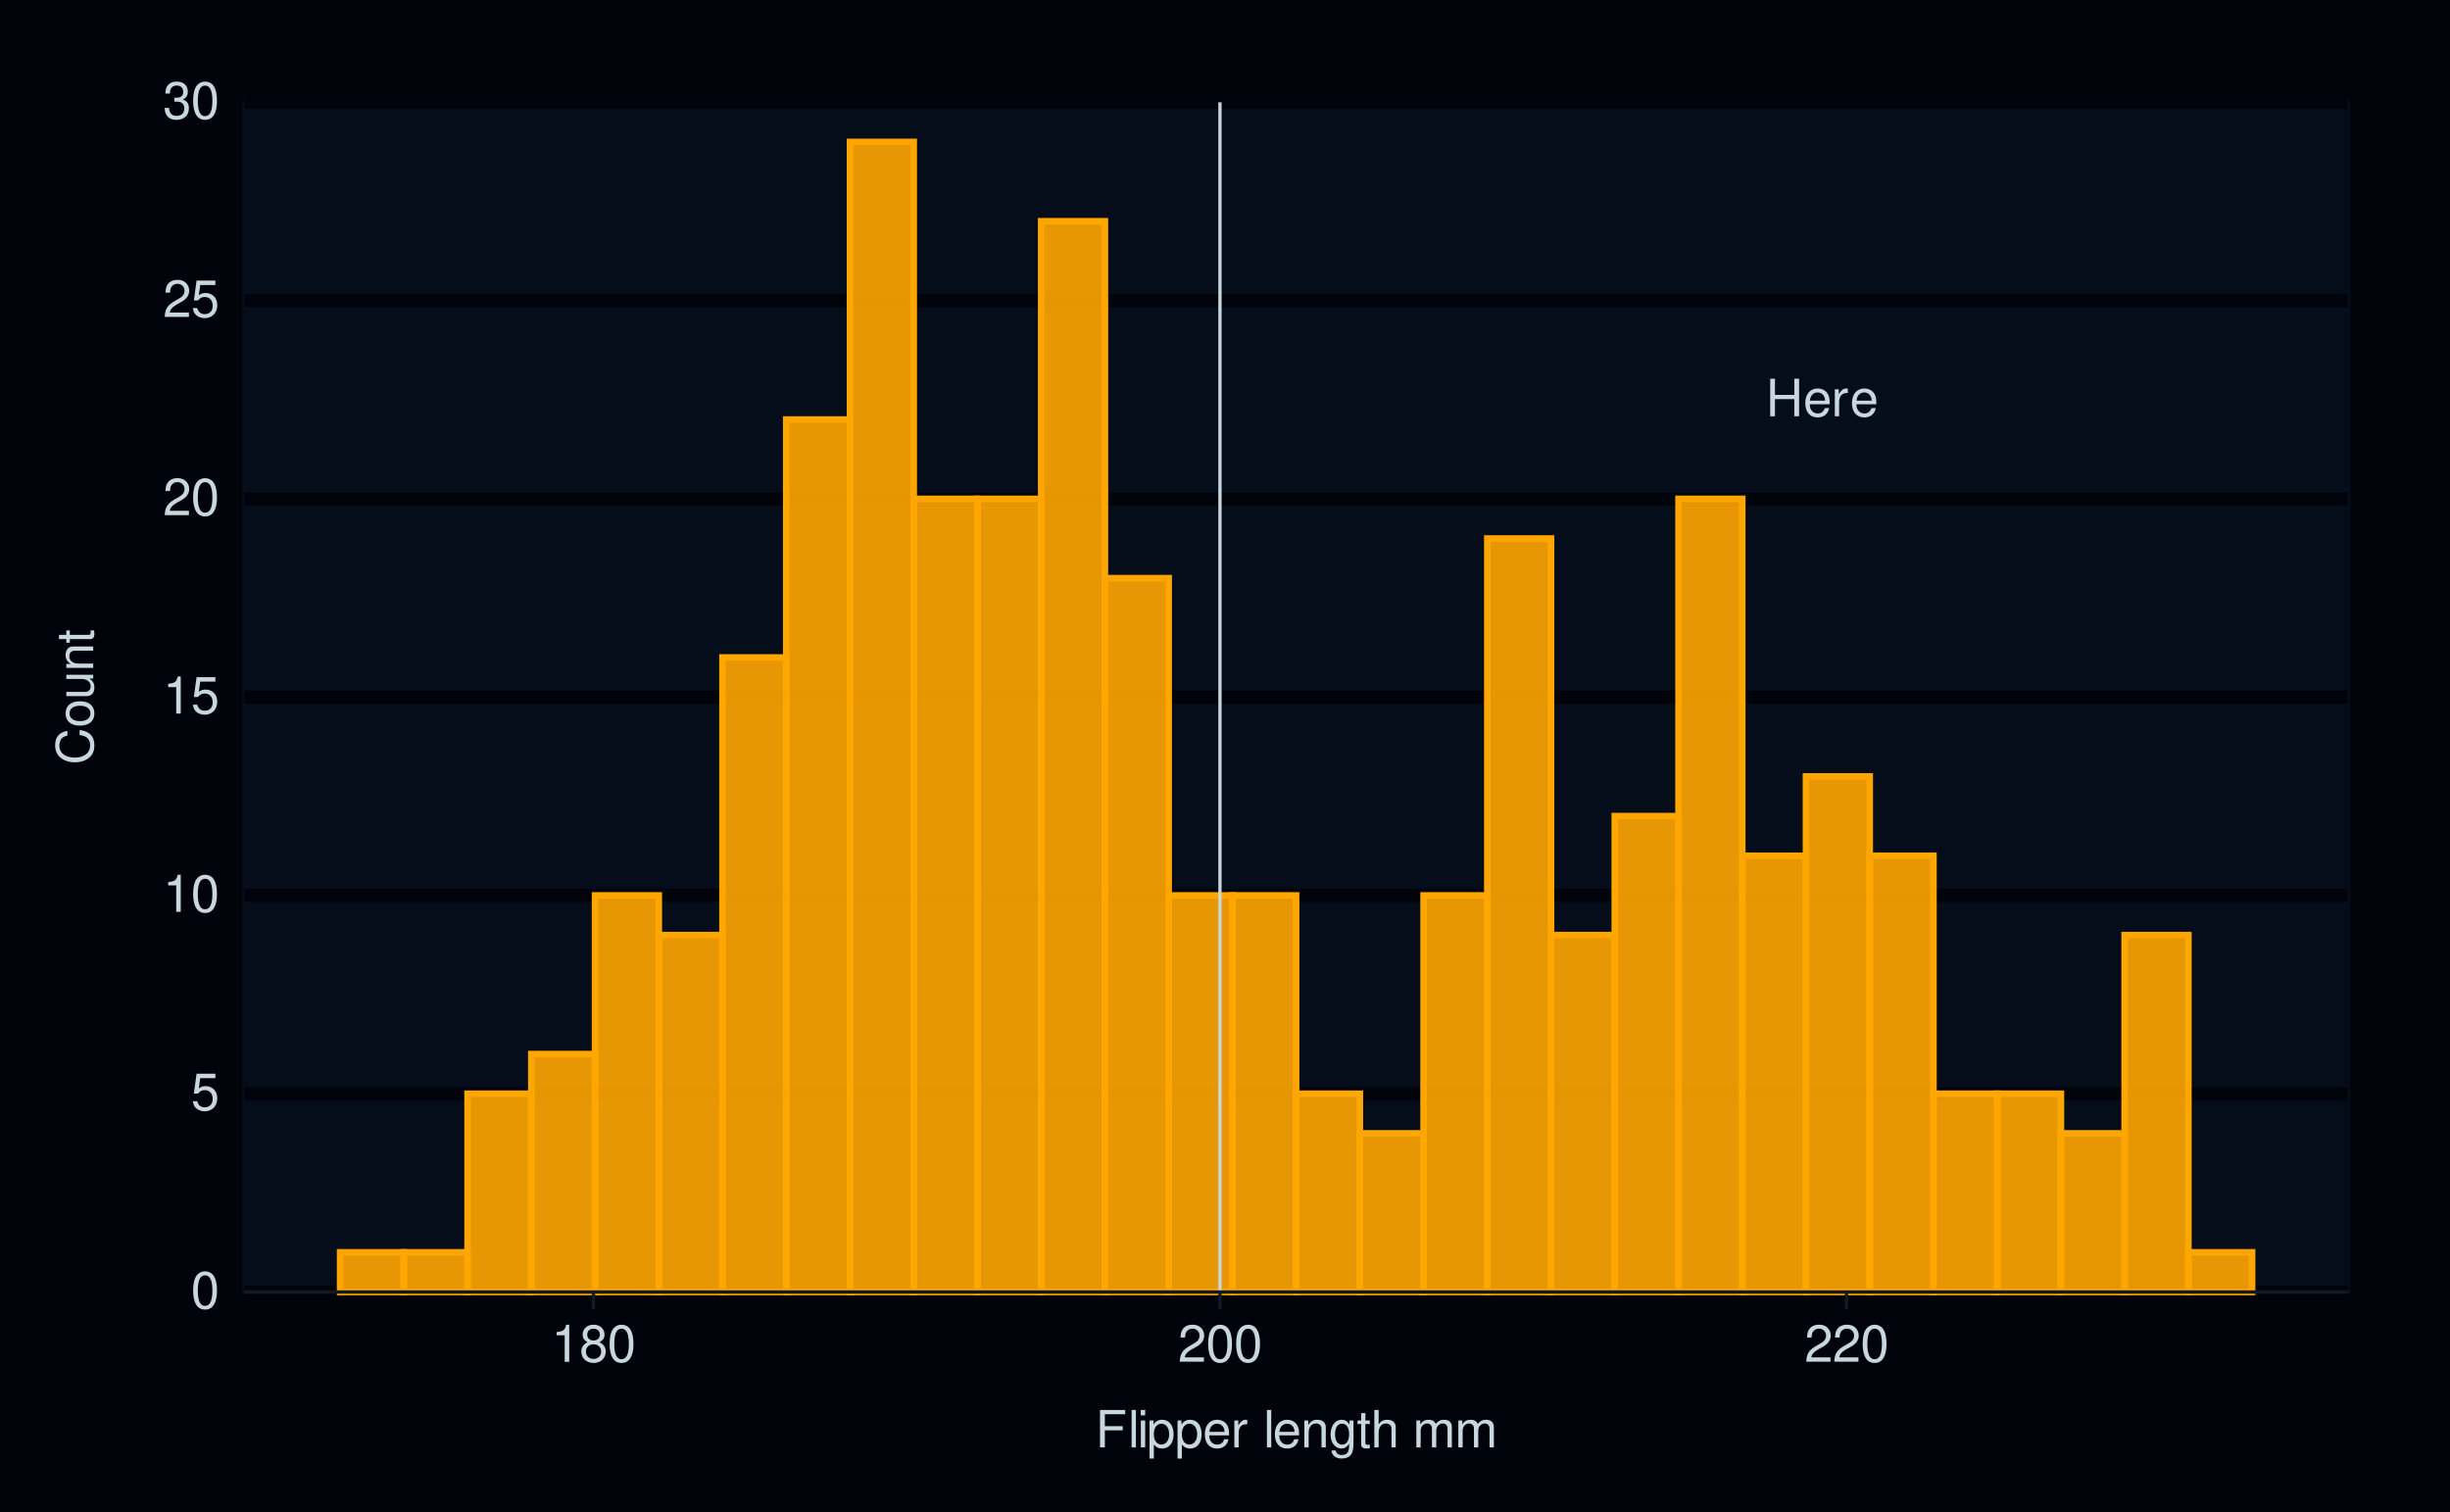
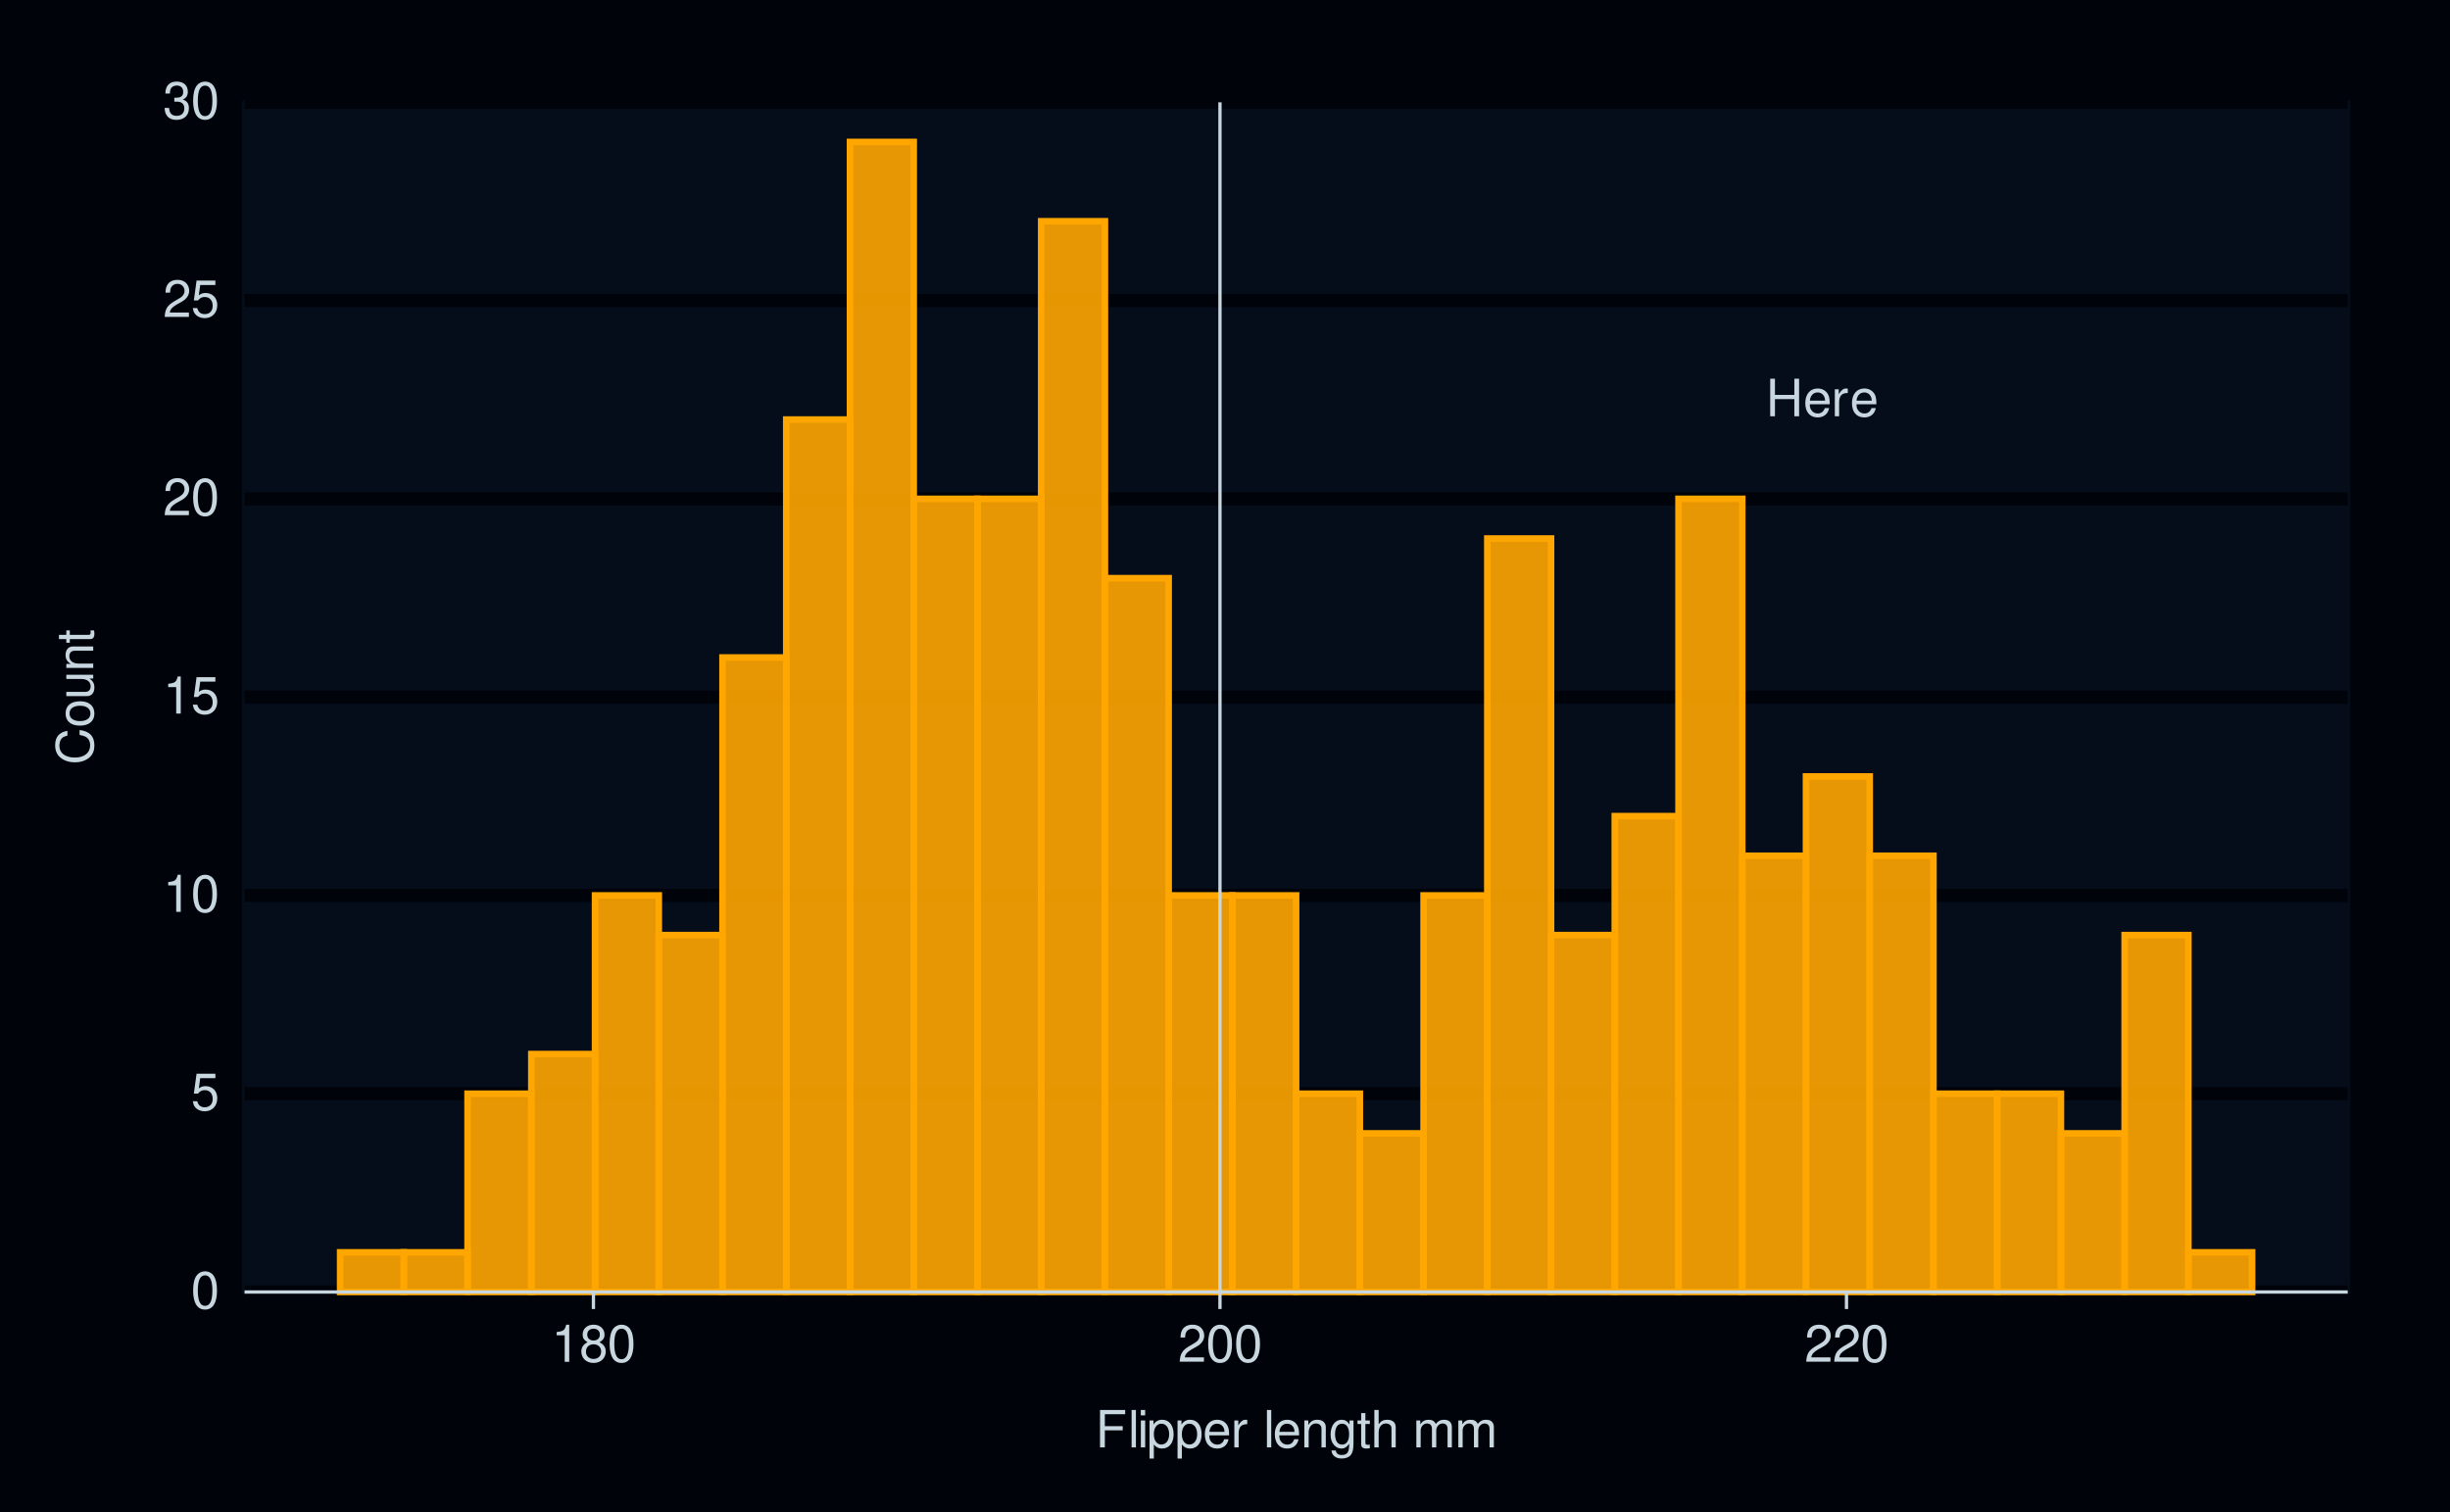
<svg xmlns="http://www.w3.org/2000/svg" xmlns:xlink="http://www.w3.org/1999/xlink" width="525pt" height="324pt" viewBox="0 0 525 324" version="1.1">
  <defs>
    <g>
      <symbol overflow="visible" id="glyph0-0">
        <path style="stroke:none;" d="" />
      </symbol>
      <symbol overflow="visible" id="glyph0-1">
        <path style="stroke:none;" d="M 6.094 -3.672 L 6.094 0 L 7.109 0 L 7.109 -8.047 L 6.094 -8.047 L 6.094 -4.578 L 1.938 -4.578 L 1.938 -8.047 L 0.922 -8.047 L 0.922 0 L 1.938 0 L 1.938 -3.672 Z M 6.094 -3.672 " />
      </symbol>
      <symbol overflow="visible" id="glyph0-2">
        <path style="stroke:none;" d="M 5.672 -2.578 C 5.672 -3.469 5.594 -4 5.438 -4.438 C 5.062 -5.375 4.172 -5.953 3.094 -5.953 C 1.484 -5.953 0.438 -4.734 0.438 -2.812 C 0.438 -0.906 1.438 0.25 3.078 0.25 C 4.391 0.25 5.312 -0.5 5.547 -1.75 L 4.625 -1.75 C 4.359 -1 3.844 -0.594 3.109 -0.594 C 2.516 -0.594 2.016 -0.859 1.719 -1.344 C 1.484 -1.672 1.406 -2.016 1.406 -2.578 Z M 1.422 -3.344 C 1.5 -4.406 2.156 -5.109 3.078 -5.109 C 4.016 -5.109 4.672 -4.375 4.672 -3.344 Z M 1.422 -3.344 " />
      </symbol>
      <symbol overflow="visible" id="glyph0-3">
        <path style="stroke:none;" d="M 0.766 -5.781 L 0.766 0 L 1.688 0 L 1.688 -3 C 1.703 -4.391 2.281 -5.016 3.547 -4.984 L 3.547 -5.922 C 3.391 -5.938 3.297 -5.953 3.188 -5.953 C 2.594 -5.953 2.141 -5.594 1.609 -4.734 L 1.609 -5.781 Z M 0.766 -5.781 " />
      </symbol>
      <symbol overflow="visible" id="glyph1-0">
        <path style="stroke:none;" d="" />
      </symbol>
      <symbol overflow="visible" id="glyph1-1">
        <path style="stroke:none;" d="M 3.031 -7.953 C 2.297 -7.953 1.641 -7.625 1.234 -7.078 C 0.719 -6.375 0.469 -5.328 0.469 -3.844 C 0.469 -1.172 1.359 0.25 3.031 0.25 C 4.672 0.25 5.578 -1.172 5.578 -3.781 C 5.578 -5.328 5.328 -6.359 4.812 -7.078 C 4.406 -7.641 3.766 -7.953 3.031 -7.953 Z M 3.031 -7.094 C 4.062 -7.094 4.594 -6.031 4.594 -3.875 C 4.594 -1.609 4.078 -0.547 3 -0.547 C 1.984 -0.547 1.469 -1.656 1.469 -3.844 C 1.469 -6.031 1.984 -7.094 3.031 -7.094 Z M 3.031 -7.094 " />
      </symbol>
      <symbol overflow="visible" id="glyph1-2">
        <path style="stroke:none;" d="M 5.234 -7.797 L 1.203 -7.797 L 0.625 -3.547 L 1.516 -3.547 C 1.969 -4.094 2.344 -4.281 2.953 -4.281 C 4 -4.281 4.656 -3.562 4.656 -2.406 C 4.656 -1.281 4 -0.609 2.953 -0.609 C 2.094 -0.609 1.578 -1.031 1.359 -1.906 L 0.391 -1.906 C 0.516 -1.281 0.625 -0.969 0.859 -0.688 C 1.297 -0.094 2.094 0.25 2.969 0.25 C 4.547 0.25 5.641 -0.891 5.641 -2.547 C 5.641 -4.078 4.625 -5.141 3.125 -5.141 C 2.578 -5.141 2.141 -5 1.688 -4.656 L 1.984 -6.844 L 5.234 -6.844 Z M 5.234 -7.797 " />
      </symbol>
      <symbol overflow="visible" id="glyph1-3">
        <path style="stroke:none;" d="M 2.844 -5.672 L 2.844 0 L 3.812 0 L 3.812 -7.953 L 3.172 -7.953 C 2.844 -6.734 2.625 -6.562 1.125 -6.375 L 1.125 -5.672 Z M 2.844 -5.672 " />
      </symbol>
      <symbol overflow="visible" id="glyph1-4">
        <path style="stroke:none;" d="M 5.562 -0.953 L 1.469 -0.953 C 1.562 -1.609 1.906 -2.031 2.875 -2.625 L 3.969 -3.234 C 5.062 -3.844 5.625 -4.656 5.625 -5.625 C 5.625 -6.297 5.359 -6.906 4.891 -7.344 C 4.438 -7.75 3.859 -7.953 3.125 -7.953 C 2.141 -7.953 1.391 -7.594 0.969 -6.922 C 0.688 -6.5 0.578 -6 0.547 -5.203 L 1.516 -5.203 C 1.547 -5.734 1.609 -6.062 1.75 -6.328 C 2 -6.812 2.516 -7.109 3.094 -7.109 C 3.969 -7.109 4.625 -6.469 4.625 -5.609 C 4.625 -4.969 4.266 -4.422 3.578 -4.031 L 2.562 -3.438 C 0.938 -2.5 0.469 -1.75 0.375 -0.016 L 5.562 -0.016 Z M 5.562 -0.953 " />
      </symbol>
      <symbol overflow="visible" id="glyph1-5">
        <path style="stroke:none;" d="M 2.438 -3.656 L 2.953 -3.656 C 4.016 -3.656 4.578 -3.172 4.578 -2.219 C 4.578 -1.203 3.969 -0.609 2.969 -0.609 C 1.906 -0.609 1.391 -1.141 1.312 -2.312 L 0.359 -2.312 C 0.391 -1.672 0.5 -1.25 0.688 -0.906 C 1.094 -0.125 1.859 0.25 2.922 0.25 C 4.531 0.25 5.562 -0.719 5.562 -2.219 C 5.562 -3.234 5.188 -3.781 4.25 -4.109 C 4.969 -4.406 5.328 -4.969 5.328 -5.766 C 5.328 -7.125 4.438 -7.953 2.953 -7.953 C 1.391 -7.953 0.547 -7.078 0.516 -5.391 L 1.484 -5.391 C 1.5 -5.875 1.547 -6.156 1.656 -6.391 C 1.875 -6.844 2.359 -7.109 2.969 -7.109 C 3.828 -7.109 4.344 -6.594 4.344 -5.734 C 4.344 -5.172 4.141 -4.828 3.719 -4.641 C 3.453 -4.531 3.109 -4.484 2.438 -4.484 Z M 2.438 -3.656 " />
      </symbol>
      <symbol overflow="visible" id="glyph1-6">
        <path style="stroke:none;" d="M 4.297 -4.188 C 5.109 -4.688 5.375 -5.078 5.375 -5.828 C 5.375 -7.078 4.406 -7.953 3.031 -7.953 C 1.656 -7.953 0.688 -7.078 0.688 -5.844 C 0.688 -5.078 0.938 -4.703 1.734 -4.188 C 0.844 -3.734 0.406 -3.094 0.406 -2.219 C 0.406 -0.766 1.469 0.25 3.031 0.25 C 4.562 0.25 5.641 -0.766 5.641 -2.219 C 5.641 -3.094 5.203 -3.734 4.297 -4.188 Z M 3.031 -7.094 C 3.844 -7.094 4.375 -6.594 4.375 -5.812 C 4.375 -5.062 3.844 -4.562 3.031 -4.562 C 2.203 -4.562 1.672 -5.062 1.672 -5.828 C 1.672 -6.594 2.203 -7.094 3.031 -7.094 Z M 3.031 -3.75 C 4 -3.75 4.656 -3.109 4.656 -2.188 C 4.656 -1.234 4 -0.609 3 -0.609 C 2.062 -0.609 1.391 -1.25 1.391 -2.172 C 1.391 -3.125 2.047 -3.75 3.031 -3.75 Z M 3.031 -3.75 " />
      </symbol>
      <symbol overflow="visible" id="glyph1-7">
        <path style="stroke:none;" d="M 2.016 -3.656 L 5.844 -3.656 L 5.844 -4.547 L 2.016 -4.547 L 2.016 -7.109 L 6.375 -7.109 L 6.375 -8.016 L 0.984 -8.016 L 0.984 0 L 2.016 0 Z M 2.016 -3.656 " />
      </symbol>
      <symbol overflow="visible" id="glyph1-8">
        <path style="stroke:none;" d="M 1.672 -8.016 L 0.75 -8.016 L 0.75 0 L 1.672 0 Z M 1.672 -8.016 " />
      </symbol>
      <symbol overflow="visible" id="glyph1-9">
        <path style="stroke:none;" d="M 1.656 -5.766 L 0.734 -5.766 L 0.734 0 L 1.656 0 Z M 1.656 -8.016 L 0.719 -8.016 L 0.719 -6.859 L 1.656 -6.859 Z M 1.656 -8.016 " />
      </symbol>
      <symbol overflow="visible" id="glyph1-10">
        <path style="stroke:none;" d="M 0.594 2.391 L 1.516 2.391 L 1.516 -0.609 C 2 -0.016 2.547 0.25 3.281 0.25 C 4.781 0.25 5.75 -0.953 5.75 -2.781 C 5.75 -4.719 4.812 -5.922 3.281 -5.922 C 2.5 -5.922 1.875 -5.578 1.438 -4.891 L 1.438 -5.766 L 0.594 -5.766 Z M 3.125 -5.078 C 4.141 -5.078 4.797 -4.188 4.797 -2.812 C 4.797 -1.5 4.125 -0.609 3.125 -0.609 C 2.141 -0.609 1.516 -1.484 1.516 -2.844 C 1.516 -4.188 2.141 -5.078 3.125 -5.078 Z M 3.125 -5.078 " />
      </symbol>
      <symbol overflow="visible" id="glyph1-11">
        <path style="stroke:none;" d="M 5.641 -2.578 C 5.641 -3.453 5.578 -3.984 5.406 -4.406 C 5.031 -5.359 4.156 -5.922 3.078 -5.922 C 1.469 -5.922 0.438 -4.703 0.438 -2.812 C 0.438 -0.906 1.438 0.25 3.062 0.25 C 4.375 0.25 5.297 -0.5 5.516 -1.75 L 4.594 -1.75 C 4.344 -0.984 3.828 -0.594 3.094 -0.594 C 2.516 -0.594 2.016 -0.859 1.703 -1.344 C 1.484 -1.672 1.406 -2 1.391 -2.578 Z M 1.422 -3.328 C 1.5 -4.391 2.141 -5.078 3.062 -5.078 C 4 -5.078 4.656 -4.359 4.656 -3.328 Z M 1.422 -3.328 " />
      </symbol>
      <symbol overflow="visible" id="glyph1-12">
        <path style="stroke:none;" d="M 0.766 -5.766 L 0.766 0 L 1.688 0 L 1.688 -2.984 C 1.688 -4.375 2.266 -5 3.531 -4.969 L 3.531 -5.891 C 3.375 -5.922 3.281 -5.922 3.172 -5.922 C 2.578 -5.922 2.141 -5.578 1.609 -4.719 L 1.609 -5.766 Z M 0.766 -5.766 " />
      </symbol>
      <symbol overflow="visible" id="glyph1-13">
        <path style="stroke:none;" d="" />
      </symbol>
      <symbol overflow="visible" id="glyph1-14">
        <path style="stroke:none;" d="M 0.766 -5.766 L 0.766 0 L 1.688 0 L 1.688 -3.172 C 1.688 -4.359 2.312 -5.125 3.25 -5.125 C 3.984 -5.125 4.438 -4.688 4.438 -4 L 4.438 0 L 5.359 0 L 5.359 -4.359 C 5.359 -5.312 4.641 -5.922 3.531 -5.922 C 2.672 -5.922 2.125 -5.594 1.609 -4.797 L 1.609 -5.766 Z M 0.766 -5.766 " />
      </symbol>
      <symbol overflow="visible" id="glyph1-15">
        <path style="stroke:none;" d="M 4.438 -5.766 L 4.438 -4.922 C 3.984 -5.625 3.469 -5.922 2.75 -5.922 C 1.359 -5.922 0.391 -4.625 0.391 -2.781 C 0.391 -1.812 0.609 -1.109 1.109 -0.531 C 1.547 -0.016 2.094 0.25 2.688 0.25 C 3.375 0.25 3.875 -0.062 4.359 -0.781 L 4.359 -0.484 C 4.359 1.062 3.922 1.625 2.781 1.625 C 2 1.625 1.594 1.312 1.5 0.656 L 0.578 0.656 C 0.656 1.734 1.5 2.391 2.766 2.391 C 3.609 2.391 4.312 2.125 4.688 1.656 C 5.125 1.125 5.297 0.406 5.297 -0.953 L 5.297 -5.766 Z M 2.844 -5.078 C 3.812 -5.078 4.359 -4.266 4.359 -2.812 C 4.359 -1.406 3.797 -0.594 2.844 -0.594 C 1.891 -0.594 1.344 -1.422 1.344 -2.844 C 1.344 -4.25 1.891 -5.078 2.844 -5.078 Z M 2.844 -5.078 " />
      </symbol>
      <symbol overflow="visible" id="glyph1-16">
        <path style="stroke:none;" d="M 2.797 -5.766 L 1.844 -5.766 L 1.844 -7.344 L 0.938 -7.344 L 0.938 -5.766 L 0.156 -5.766 L 0.156 -5.016 L 0.938 -5.016 L 0.938 -0.656 C 0.938 -0.062 1.328 0.25 2.047 0.25 C 2.281 0.25 2.484 0.234 2.797 0.172 L 2.797 -0.594 C 2.656 -0.562 2.547 -0.547 2.359 -0.547 C 1.953 -0.547 1.844 -0.656 1.844 -1.062 L 1.844 -5.016 L 2.797 -5.016 Z M 2.797 -5.766 " />
      </symbol>
      <symbol overflow="visible" id="glyph1-17">
        <path style="stroke:none;" d="M 0.766 -8.016 L 0.766 0 L 1.688 0 L 1.688 -3.172 C 1.688 -4.359 2.297 -5.125 3.25 -5.125 C 3.547 -5.125 3.844 -5.031 4.062 -4.875 C 4.328 -4.672 4.438 -4.406 4.438 -4 L 4.438 0 L 5.344 0 L 5.344 -4.359 C 5.344 -5.328 4.656 -5.922 3.531 -5.922 C 2.719 -5.922 2.219 -5.672 1.688 -4.969 L 1.688 -8.016 Z M 0.766 -8.016 " />
      </symbol>
      <symbol overflow="visible" id="glyph1-18">
        <path style="stroke:none;" d="M 0.766 -5.766 L 0.766 0 L 1.688 0 L 1.688 -3.625 C 1.688 -4.453 2.297 -5.125 3.047 -5.125 C 3.734 -5.125 4.109 -4.703 4.109 -3.969 L 4.109 0 L 5.031 0 L 5.031 -3.625 C 5.031 -4.453 5.641 -5.125 6.391 -5.125 C 7.062 -5.125 7.453 -4.703 7.453 -3.969 L 7.453 0 L 8.375 0 L 8.375 -4.328 C 8.375 -5.359 7.781 -5.922 6.703 -5.922 C 5.938 -5.922 5.484 -5.703 4.938 -5.047 C 4.594 -5.672 4.141 -5.922 3.391 -5.922 C 2.625 -5.922 2.094 -5.641 1.609 -4.953 L 1.609 -5.766 Z M 0.766 -5.766 " />
      </symbol>
      <symbol overflow="visible" id="glyph2-0">
        <path style="stroke:none;" d="" />
      </symbol>
      <symbol overflow="visible" id="glyph2-1">
        <path style="stroke:none;" d="M -5.531 -7.281 C -7.297 -6.969 -8.156 -5.953 -8.156 -4.188 C -8.156 -3.109 -7.812 -2.25 -7.156 -1.656 C -6.359 -0.922 -5.219 -0.531 -3.922 -0.531 C -2.594 -0.531 -1.469 -0.938 -0.688 -1.688 C -0.047 -2.312 0.25 -3.109 0.25 -4.141 C 0.25 -6.109 -0.797 -7.203 -2.922 -7.453 L -2.922 -6.391 C -2.375 -6.297 -2 -6.188 -1.688 -6.031 C -1.016 -5.703 -0.656 -5.016 -0.656 -4.156 C -0.656 -2.562 -1.922 -1.547 -3.922 -1.547 C -5.984 -1.547 -7.25 -2.516 -7.25 -4.062 C -7.25 -4.719 -7.062 -5.328 -6.75 -5.656 C -6.469 -5.953 -6.141 -6.109 -5.531 -6.234 Z M -5.531 -7.281 " />
      </symbol>
      <symbol overflow="visible" id="glyph2-2">
        <path style="stroke:none;" d="M -5.922 -2.984 C -5.922 -1.359 -4.781 -0.391 -2.844 -0.391 C -0.891 -0.391 0.25 -1.359 0.25 -3 C 0.25 -4.625 -0.906 -5.609 -2.797 -5.609 C -4.797 -5.609 -5.922 -4.656 -5.922 -2.984 Z M -5.078 -3 C -5.078 -4.031 -4.234 -4.656 -2.812 -4.656 C -1.438 -4.656 -0.594 -4.016 -0.594 -3 C -0.594 -1.984 -1.438 -1.359 -2.844 -1.359 C -4.234 -1.359 -5.078 -1.984 -5.078 -3 Z M -5.078 -3 " />
      </symbol>
      <symbol overflow="visible" id="glyph2-3">
        <path style="stroke:none;" d="M 0 -5.297 L -5.766 -5.297 L -5.766 -4.391 L -2.5 -4.391 C -1.312 -4.391 -0.547 -3.766 -0.547 -2.812 C -0.547 -2.094 -0.984 -1.625 -1.688 -1.625 L -5.766 -1.625 L -5.766 -0.719 L -1.312 -0.719 C -0.359 -0.719 0.25 -1.438 0.25 -2.547 C 0.25 -3.406 -0.047 -3.938 -0.797 -4.484 L 0 -4.484 Z M 0 -5.297 " />
      </symbol>
      <symbol overflow="visible" id="glyph2-4">
        <path style="stroke:none;" d="M -5.766 -0.766 L 0 -0.766 L 0 -1.688 L -3.172 -1.688 C -4.359 -1.688 -5.125 -2.312 -5.125 -3.25 C -5.125 -3.984 -4.688 -4.438 -4 -4.438 L 0 -4.438 L 0 -5.359 L -4.359 -5.359 C -5.312 -5.359 -5.922 -4.641 -5.922 -3.531 C -5.922 -2.672 -5.594 -2.125 -4.797 -1.609 L -5.766 -1.609 Z M -5.766 -0.766 " />
      </symbol>
      <symbol overflow="visible" id="glyph2-5">
        <path style="stroke:none;" d="M -5.766 -2.797 L -5.766 -1.844 L -7.344 -1.844 L -7.344 -0.938 L -5.766 -0.938 L -5.766 -0.156 L -5.016 -0.156 L -5.016 -0.938 L -0.656 -0.938 C -0.062 -0.938 0.25 -1.328 0.25 -2.047 C 0.25 -2.281 0.234 -2.484 0.172 -2.797 L -0.594 -2.797 C -0.562 -2.656 -0.547 -2.547 -0.547 -2.359 C -0.547 -1.953 -0.656 -1.844 -1.062 -1.844 L -5.016 -1.844 L -5.016 -2.797 Z M -5.766 -2.797 " />
      </symbol>
    </g>
  </defs>
  <g id="surface348">
    <rect x="0" y="0" width="525" height="324" style="fill:rgb(0%,1.569%,3.922%);fill-opacity:1;stroke:none;" />
    <path style="fill:none;stroke-width:1.067;stroke-linecap:round;stroke-linejoin:round;stroke:rgb(0%,1.569%,3.922%);stroke-opacity:1;stroke-miterlimit:10;" d="M 0 324 L 525 324 L 525 0 L 0 0 Z M 0 324 " />
    <path style="fill-rule:nonzero;fill:rgb(1.961%,5.098%,10.588%);fill-opacity:1;stroke-width:1.067;stroke-linecap:round;stroke-linejoin:round;stroke:rgb(1.961%,5.098%,10.588%);stroke-opacity:1;stroke-miterlimit:10;" d="M 52.398 276.883 L 503.082 276.883 L 503.082 21.918 L 52.398 21.918 Z M 52.398 276.883 " />
    <path style="fill:none;stroke-width:2.838;stroke-linecap:butt;stroke-linejoin:round;stroke:rgb(0%,1.569%,3.922%);stroke-opacity:1;stroke-miterlimit:10;" d="M 52.398 276.883 L 503.082 276.883 " />
    <path style="fill:none;stroke-width:2.838;stroke-linecap:butt;stroke-linejoin:round;stroke:rgb(0%,1.569%,3.922%);stroke-opacity:1;stroke-miterlimit:10;" d="M 52.398 234.387 L 503.082 234.387 " />
    <path style="fill:none;stroke-width:2.838;stroke-linecap:butt;stroke-linejoin:round;stroke:rgb(0%,1.569%,3.922%);stroke-opacity:1;stroke-miterlimit:10;" d="M 52.398 191.895 L 503.082 191.895 " />
    <path style="fill:none;stroke-width:2.838;stroke-linecap:butt;stroke-linejoin:round;stroke:rgb(0%,1.569%,3.922%);stroke-opacity:1;stroke-miterlimit:10;" d="M 52.398 149.398 L 503.082 149.398 " />
    <path style="fill:none;stroke-width:2.838;stroke-linecap:butt;stroke-linejoin:round;stroke:rgb(0%,1.569%,3.922%);stroke-opacity:1;stroke-miterlimit:10;" d="M 52.398 106.906 L 503.082 106.906 " />
    <path style="fill:none;stroke-width:2.838;stroke-linecap:butt;stroke-linejoin:round;stroke:rgb(0%,1.569%,3.922%);stroke-opacity:1;stroke-miterlimit:10;" d="M 52.398 64.41 L 503.082 64.41 " />
    <path style="fill:none;stroke-width:2.838;stroke-linecap:butt;stroke-linejoin:round;stroke:rgb(0%,1.569%,3.922%);stroke-opacity:1;stroke-miterlimit:10;" d="M 52.398 21.918 L 503.082 21.918 " />
    <path style="fill-rule:nonzero;fill:rgb(100%,65.098%,0%);fill-opacity:0.902;stroke-width:1.408;stroke-linecap:butt;stroke-linejoin:miter;stroke:rgb(100%,65.098%,0%);stroke-opacity:1;stroke-miterlimit:10;" d="M 72.883 276.883 L 86.539 276.883 L 86.539 268.383 L 72.883 268.383 Z M 72.883 276.883 " />
    <path style="fill-rule:nonzero;fill:rgb(100%,65.098%,0%);fill-opacity:0.902;stroke-width:1.408;stroke-linecap:butt;stroke-linejoin:miter;stroke:rgb(100%,65.098%,0%);stroke-opacity:1;stroke-miterlimit:10;" d="M 86.539 276.883 L 100.195 276.883 L 100.195 268.383 L 86.539 268.383 Z M 86.539 276.883 " />
    <path style="fill-rule:nonzero;fill:rgb(100%,65.098%,0%);fill-opacity:0.902;stroke-width:1.408;stroke-linecap:butt;stroke-linejoin:miter;stroke:rgb(100%,65.098%,0%);stroke-opacity:1;stroke-miterlimit:10;" d="M 100.195 276.883 L 113.852 276.883 L 113.852 234.391 L 100.195 234.391 Z M 100.195 276.883 " />
    <path style="fill-rule:nonzero;fill:rgb(100%,65.098%,0%);fill-opacity:0.902;stroke-width:1.408;stroke-linecap:butt;stroke-linejoin:miter;stroke:rgb(100%,65.098%,0%);stroke-opacity:1;stroke-miterlimit:10;" d="M 113.855 276.883 L 127.512 276.883 L 127.512 225.891 L 113.855 225.891 Z M 113.855 276.883 " />
    <path style="fill-rule:nonzero;fill:rgb(100%,65.098%,0%);fill-opacity:0.902;stroke-width:1.408;stroke-linecap:butt;stroke-linejoin:miter;stroke:rgb(100%,65.098%,0%);stroke-opacity:1;stroke-miterlimit:10;" d="M 127.512 276.883 L 141.168 276.883 L 141.168 191.895 L 127.512 191.895 Z M 127.512 276.883 " />
    <path style="fill-rule:nonzero;fill:rgb(100%,65.098%,0%);fill-opacity:0.902;stroke-width:1.408;stroke-linecap:butt;stroke-linejoin:miter;stroke:rgb(100%,65.098%,0%);stroke-opacity:1;stroke-miterlimit:10;" d="M 141.168 276.883 L 154.824 276.883 L 154.824 200.395 L 141.168 200.395 Z M 141.168 276.883 " />
    <path style="fill-rule:nonzero;fill:rgb(100%,65.098%,0%);fill-opacity:0.902;stroke-width:1.408;stroke-linecap:butt;stroke-linejoin:miter;stroke:rgb(100%,65.098%,0%);stroke-opacity:1;stroke-miterlimit:10;" d="M 154.824 276.883 L 168.48 276.883 L 168.48 140.902 L 154.824 140.902 Z M 154.824 276.883 " />
    <path style="fill-rule:nonzero;fill:rgb(100%,65.098%,0%);fill-opacity:0.902;stroke-width:1.408;stroke-linecap:butt;stroke-linejoin:miter;stroke:rgb(100%,65.098%,0%);stroke-opacity:1;stroke-miterlimit:10;" d="M 168.484 276.883 L 182.141 276.883 L 182.141 89.91 L 168.484 89.91 Z M 168.484 276.883 " />
    <path style="fill-rule:nonzero;fill:rgb(100%,65.098%,0%);fill-opacity:0.902;stroke-width:1.408;stroke-linecap:butt;stroke-linejoin:miter;stroke:rgb(100%,65.098%,0%);stroke-opacity:1;stroke-miterlimit:10;" d="M 182.141 276.883 L 195.797 276.883 L 195.797 30.418 L 182.141 30.418 Z M 182.141 276.883 " />
    <path style="fill-rule:nonzero;fill:rgb(100%,65.098%,0%);fill-opacity:0.902;stroke-width:1.408;stroke-linecap:butt;stroke-linejoin:miter;stroke:rgb(100%,65.098%,0%);stroke-opacity:1;stroke-miterlimit:10;" d="M 195.797 276.883 L 209.453 276.883 L 209.453 106.906 L 195.797 106.906 Z M 195.797 276.883 " />
    <path style="fill-rule:nonzero;fill:rgb(100%,65.098%,0%);fill-opacity:0.902;stroke-width:1.408;stroke-linecap:butt;stroke-linejoin:miter;stroke:rgb(100%,65.098%,0%);stroke-opacity:1;stroke-miterlimit:10;" d="M 209.453 276.883 L 223.109 276.883 L 223.109 106.906 L 209.453 106.906 Z M 209.453 276.883 " />
    <path style="fill-rule:nonzero;fill:rgb(100%,65.098%,0%);fill-opacity:0.902;stroke-width:1.408;stroke-linecap:butt;stroke-linejoin:miter;stroke:rgb(100%,65.098%,0%);stroke-opacity:1;stroke-miterlimit:10;" d="M 223.109 276.883 L 236.766 276.883 L 236.766 47.414 L 223.109 47.414 Z M 223.109 276.883 " />
    <path style="fill-rule:nonzero;fill:rgb(100%,65.098%,0%);fill-opacity:0.902;stroke-width:1.408;stroke-linecap:butt;stroke-linejoin:miter;stroke:rgb(100%,65.098%,0%);stroke-opacity:1;stroke-miterlimit:10;" d="M 236.77 276.883 L 250.426 276.883 L 250.426 123.906 L 236.77 123.906 Z M 236.77 276.883 " />
    <path style="fill-rule:nonzero;fill:rgb(100%,65.098%,0%);fill-opacity:0.902;stroke-width:1.408;stroke-linecap:butt;stroke-linejoin:miter;stroke:rgb(100%,65.098%,0%);stroke-opacity:1;stroke-miterlimit:10;" d="M 250.426 276.883 L 264.082 276.883 L 264.082 191.895 L 250.426 191.895 Z M 250.426 276.883 " />
    <path style="fill-rule:nonzero;fill:rgb(100%,65.098%,0%);fill-opacity:0.902;stroke-width:1.408;stroke-linecap:butt;stroke-linejoin:miter;stroke:rgb(100%,65.098%,0%);stroke-opacity:1;stroke-miterlimit:10;" d="M 264.082 276.883 L 277.738 276.883 L 277.738 191.895 L 264.082 191.895 Z M 264.082 276.883 " />
    <path style="fill-rule:nonzero;fill:rgb(100%,65.098%,0%);fill-opacity:0.902;stroke-width:1.408;stroke-linecap:butt;stroke-linejoin:miter;stroke:rgb(100%,65.098%,0%);stroke-opacity:1;stroke-miterlimit:10;" d="M 277.738 276.883 L 291.395 276.883 L 291.395 234.391 L 277.738 234.391 Z M 277.738 276.883 " />
    <path style="fill-rule:nonzero;fill:rgb(100%,65.098%,0%);fill-opacity:0.902;stroke-width:1.408;stroke-linecap:butt;stroke-linejoin:miter;stroke:rgb(100%,65.098%,0%);stroke-opacity:1;stroke-miterlimit:10;" d="M 291.398 276.883 L 305.055 276.883 L 305.055 242.887 L 291.398 242.887 Z M 291.398 276.883 " />
    <path style="fill-rule:nonzero;fill:rgb(100%,65.098%,0%);fill-opacity:0.902;stroke-width:1.408;stroke-linecap:butt;stroke-linejoin:miter;stroke:rgb(100%,65.098%,0%);stroke-opacity:1;stroke-miterlimit:10;" d="M 305.055 276.883 L 318.711 276.883 L 318.711 191.895 L 305.055 191.895 Z M 305.055 276.883 " />
    <path style="fill-rule:nonzero;fill:rgb(100%,65.098%,0%);fill-opacity:0.902;stroke-width:1.408;stroke-linecap:butt;stroke-linejoin:miter;stroke:rgb(100%,65.098%,0%);stroke-opacity:1;stroke-miterlimit:10;" d="M 318.711 276.883 L 332.367 276.883 L 332.367 115.406 L 318.711 115.406 Z M 318.711 276.883 " />
    <path style="fill-rule:nonzero;fill:rgb(100%,65.098%,0%);fill-opacity:0.902;stroke-width:1.408;stroke-linecap:butt;stroke-linejoin:miter;stroke:rgb(100%,65.098%,0%);stroke-opacity:1;stroke-miterlimit:10;" d="M 332.367 276.883 L 346.023 276.883 L 346.023 200.395 L 332.367 200.395 Z M 332.367 276.883 " />
    <path style="fill-rule:nonzero;fill:rgb(100%,65.098%,0%);fill-opacity:0.902;stroke-width:1.408;stroke-linecap:butt;stroke-linejoin:miter;stroke:rgb(100%,65.098%,0%);stroke-opacity:1;stroke-miterlimit:10;" d="M 346.023 276.883 L 359.68 276.883 L 359.68 174.898 L 346.023 174.898 Z M 346.023 276.883 " />
    <path style="fill-rule:nonzero;fill:rgb(100%,65.098%,0%);fill-opacity:0.902;stroke-width:1.408;stroke-linecap:butt;stroke-linejoin:miter;stroke:rgb(100%,65.098%,0%);stroke-opacity:1;stroke-miterlimit:10;" d="M 359.684 276.883 L 373.34 276.883 L 373.34 106.906 L 359.684 106.906 Z M 359.684 276.883 " />
    <path style="fill-rule:nonzero;fill:rgb(100%,65.098%,0%);fill-opacity:0.902;stroke-width:1.408;stroke-linecap:butt;stroke-linejoin:miter;stroke:rgb(100%,65.098%,0%);stroke-opacity:1;stroke-miterlimit:10;" d="M 373.34 276.883 L 386.996 276.883 L 386.996 183.395 L 373.34 183.395 Z M 373.34 276.883 " />
    <path style="fill-rule:nonzero;fill:rgb(100%,65.098%,0%);fill-opacity:0.902;stroke-width:1.408;stroke-linecap:butt;stroke-linejoin:miter;stroke:rgb(100%,65.098%,0%);stroke-opacity:1;stroke-miterlimit:10;" d="M 386.996 276.883 L 400.652 276.883 L 400.652 166.398 L 386.996 166.398 Z M 386.996 276.883 " />
    <path style="fill-rule:nonzero;fill:rgb(100%,65.098%,0%);fill-opacity:0.902;stroke-width:1.408;stroke-linecap:butt;stroke-linejoin:miter;stroke:rgb(100%,65.098%,0%);stroke-opacity:1;stroke-miterlimit:10;" d="M 400.652 276.883 L 414.309 276.883 L 414.309 183.395 L 400.652 183.395 Z M 400.652 276.883 " />
    <path style="fill-rule:nonzero;fill:rgb(100%,65.098%,0%);fill-opacity:0.902;stroke-width:1.408;stroke-linecap:butt;stroke-linejoin:miter;stroke:rgb(100%,65.098%,0%);stroke-opacity:1;stroke-miterlimit:10;" d="M 414.312 276.883 L 427.969 276.883 L 427.969 234.391 L 414.312 234.391 Z M 414.312 276.883 " />
    <path style="fill-rule:nonzero;fill:rgb(100%,65.098%,0%);fill-opacity:0.902;stroke-width:1.408;stroke-linecap:butt;stroke-linejoin:miter;stroke:rgb(100%,65.098%,0%);stroke-opacity:1;stroke-miterlimit:10;" d="M 427.969 276.883 L 441.625 276.883 L 441.625 234.391 L 427.969 234.391 Z M 427.969 276.883 " />
    <path style="fill-rule:nonzero;fill:rgb(100%,65.098%,0%);fill-opacity:0.902;stroke-width:1.408;stroke-linecap:butt;stroke-linejoin:miter;stroke:rgb(100%,65.098%,0%);stroke-opacity:1;stroke-miterlimit:10;" d="M 441.625 276.883 L 455.281 276.883 L 455.281 242.887 L 441.625 242.887 Z M 441.625 276.883 " />
    <path style="fill-rule:nonzero;fill:rgb(100%,65.098%,0%);fill-opacity:0.902;stroke-width:1.408;stroke-linecap:butt;stroke-linejoin:miter;stroke:rgb(100%,65.098%,0%);stroke-opacity:1;stroke-miterlimit:10;" d="M 455.281 276.883 L 468.938 276.883 L 468.938 200.395 L 455.281 200.395 Z M 455.281 276.883 " />
    <path style="fill-rule:nonzero;fill:rgb(100%,65.098%,0%);fill-opacity:0.902;stroke-width:1.408;stroke-linecap:butt;stroke-linejoin:miter;stroke:rgb(100%,65.098%,0%);stroke-opacity:1;stroke-miterlimit:10;" d="M 468.938 276.883 L 482.594 276.883 L 482.594 268.383 L 468.938 268.383 Z M 468.938 276.883 " />
    <path style="fill:none;stroke-width:0.704;stroke-linecap:butt;stroke-linejoin:round;stroke:rgb(78.431%,84.314%,87.451%);stroke-opacity:1;stroke-miterlimit:10;" d="M 261.422 276.883 L 261.422 21.918 " />
    <g style="fill:rgb(78.431%,84.314%,87.451%);fill-opacity:1;">
      <use xlink:href="#glyph0-1" x="378.41" y="89.208" />
      <use xlink:href="#glyph0-2" x="386.41" y="89.208" />
      <use xlink:href="#glyph0-3" x="392.41" y="89.208" />
      <use xlink:href="#glyph0-2" x="396.41" y="89.208" />
    </g>
    <g style="fill:rgb(78.431%,84.314%,87.451%);fill-opacity:1;">
      <use xlink:href="#glyph1-1" x="40.918" y="280.401" />
    </g>
    <g style="fill:rgb(78.431%,84.314%,87.451%);fill-opacity:1;">
      <use xlink:href="#glyph1-2" x="40.918" y="237.905" />
    </g>
    <g style="fill:rgb(78.431%,84.314%,87.451%);fill-opacity:1;">
      <use xlink:href="#glyph1-3" x="34.918" y="195.413" />
      <use xlink:href="#glyph1-1" x="40.918" y="195.413" />
    </g>
    <g style="fill:rgb(78.431%,84.314%,87.451%);fill-opacity:1;">
      <use xlink:href="#glyph1-3" x="34.918" y="152.917" />
      <use xlink:href="#glyph1-2" x="40.918" y="152.917" />
    </g>
    <g style="fill:rgb(78.431%,84.314%,87.451%);fill-opacity:1;">
      <use xlink:href="#glyph1-4" x="34.918" y="110.425" />
      <use xlink:href="#glyph1-1" x="40.918" y="110.425" />
    </g>
    <g style="fill:rgb(78.431%,84.314%,87.451%);fill-opacity:1;">
      <use xlink:href="#glyph1-4" x="34.918" y="67.929" />
      <use xlink:href="#glyph1-2" x="40.918" y="67.929" />
    </g>
    <g style="fill:rgb(78.431%,84.314%,87.451%);fill-opacity:1;">
      <use xlink:href="#glyph1-5" x="34.918" y="25.437" />
      <use xlink:href="#glyph1-1" x="40.918" y="25.437" />
    </g>
-     <path style="fill:none;stroke-width:0.704;stroke-linecap:butt;stroke-linejoin:round;stroke:rgb(7.059%,10.588%,14.118%);stroke-opacity:1;stroke-miterlimit:10;" d="M 52.398 276.883 L 503.082 276.883 " />
-     <path style="fill:none;stroke-width:0.704;stroke-linecap:butt;stroke-linejoin:round;stroke:rgb(7.059%,10.588%,14.118%);stroke-opacity:1;stroke-miterlimit:10;" d="M 127.164 280.535 L 127.164 276.883 " />
-     <path style="fill:none;stroke-width:0.704;stroke-linecap:butt;stroke-linejoin:round;stroke:rgb(7.059%,10.588%,14.118%);stroke-opacity:1;stroke-miterlimit:10;" d="M 261.422 280.535 L 261.422 276.883 " />
-     <path style="fill:none;stroke-width:0.704;stroke-linecap:butt;stroke-linejoin:round;stroke:rgb(7.059%,10.588%,14.118%);stroke-opacity:1;stroke-miterlimit:10;" d="M 395.676 280.535 L 395.676 276.883 " />
+     <path style="fill:none;stroke-width:0.704;stroke-linecap:butt;stroke-linejoin:round;stroke:rgb(78.431%,84.314%,87.451%);stroke-opacity:1;stroke-miterlimit:10;" d="M 52.398 276.883 L 503.082 276.883 " />
+     <path style="fill:none;stroke-width:0.704;stroke-linecap:butt;stroke-linejoin:round;stroke:rgb(78.431%,84.314%,87.451%);stroke-opacity:1;stroke-miterlimit:10;" d="M 127.164 280.535 L 127.164 276.883 " />
+     <path style="fill:none;stroke-width:0.704;stroke-linecap:butt;stroke-linejoin:round;stroke:rgb(78.431%,84.314%,87.451%);stroke-opacity:1;stroke-miterlimit:10;" d="M 261.422 280.535 L 261.422 276.883 " />
+     <path style="fill:none;stroke-width:0.704;stroke-linecap:butt;stroke-linejoin:round;stroke:rgb(78.431%,84.314%,87.451%);stroke-opacity:1;stroke-miterlimit:10;" d="M 395.676 280.535 L 395.676 276.883 " />
    <g style="fill:rgb(78.431%,84.314%,87.451%);fill-opacity:1;">
      <use xlink:href="#glyph1-3" x="118.164" y="291.839" />
      <use xlink:href="#glyph1-6" x="124.164" y="291.839" />
      <use xlink:href="#glyph1-1" x="130.164" y="291.839" />
    </g>
    <g style="fill:rgb(78.431%,84.314%,87.451%);fill-opacity:1;">
      <use xlink:href="#glyph1-4" x="252.422" y="291.839" />
      <use xlink:href="#glyph1-1" x="258.422" y="291.839" />
      <use xlink:href="#glyph1-1" x="264.422" y="291.839" />
    </g>
    <g style="fill:rgb(78.431%,84.314%,87.451%);fill-opacity:1;">
      <use xlink:href="#glyph1-4" x="386.676" y="291.839" />
      <use xlink:href="#glyph1-4" x="392.676" y="291.839" />
      <use xlink:href="#glyph1-1" x="398.676" y="291.839" />
    </g>
    <g style="fill:rgb(78.431%,84.314%,87.451%);fill-opacity:1;">
      <use xlink:href="#glyph1-7" x="234.738" y="310.183" />
      <use xlink:href="#glyph1-8" x="241.738" y="310.183" />
      <use xlink:href="#glyph1-9" x="243.738" y="310.183" />
      <use xlink:href="#glyph1-10" x="245.738" y="310.183" />
      <use xlink:href="#glyph1-10" x="251.738" y="310.183" />
      <use xlink:href="#glyph1-11" x="257.738" y="310.183" />
      <use xlink:href="#glyph1-12" x="263.738" y="310.183" />
      <use xlink:href="#glyph1-13" x="267.738" y="310.183" />
      <use xlink:href="#glyph1-8" x="270.738" y="310.183" />
      <use xlink:href="#glyph1-11" x="272.738" y="310.183" />
      <use xlink:href="#glyph1-14" x="278.738" y="310.183" />
      <use xlink:href="#glyph1-15" x="284.738" y="310.183" />
      <use xlink:href="#glyph1-16" x="290.738" y="310.183" />
      <use xlink:href="#glyph1-17" x="293.738" y="310.183" />
      <use xlink:href="#glyph1-13" x="299.738" y="310.183" />
      <use xlink:href="#glyph1-18" x="302.738" y="310.183" />
      <use xlink:href="#glyph1-18" x="311.738" y="310.183" />
    </g>
    <g style="fill:rgb(78.431%,84.314%,87.451%);fill-opacity:1;">
      <use xlink:href="#glyph2-1" x="19.976" y="163.898" />
      <use xlink:href="#glyph2-2" x="19.976" y="155.898" />
      <use xlink:href="#glyph2-3" x="19.976" y="149.898" />
      <use xlink:href="#glyph2-4" x="19.976" y="143.898" />
      <use xlink:href="#glyph2-5" x="19.976" y="137.898" />
    </g>
  </g>
</svg>
